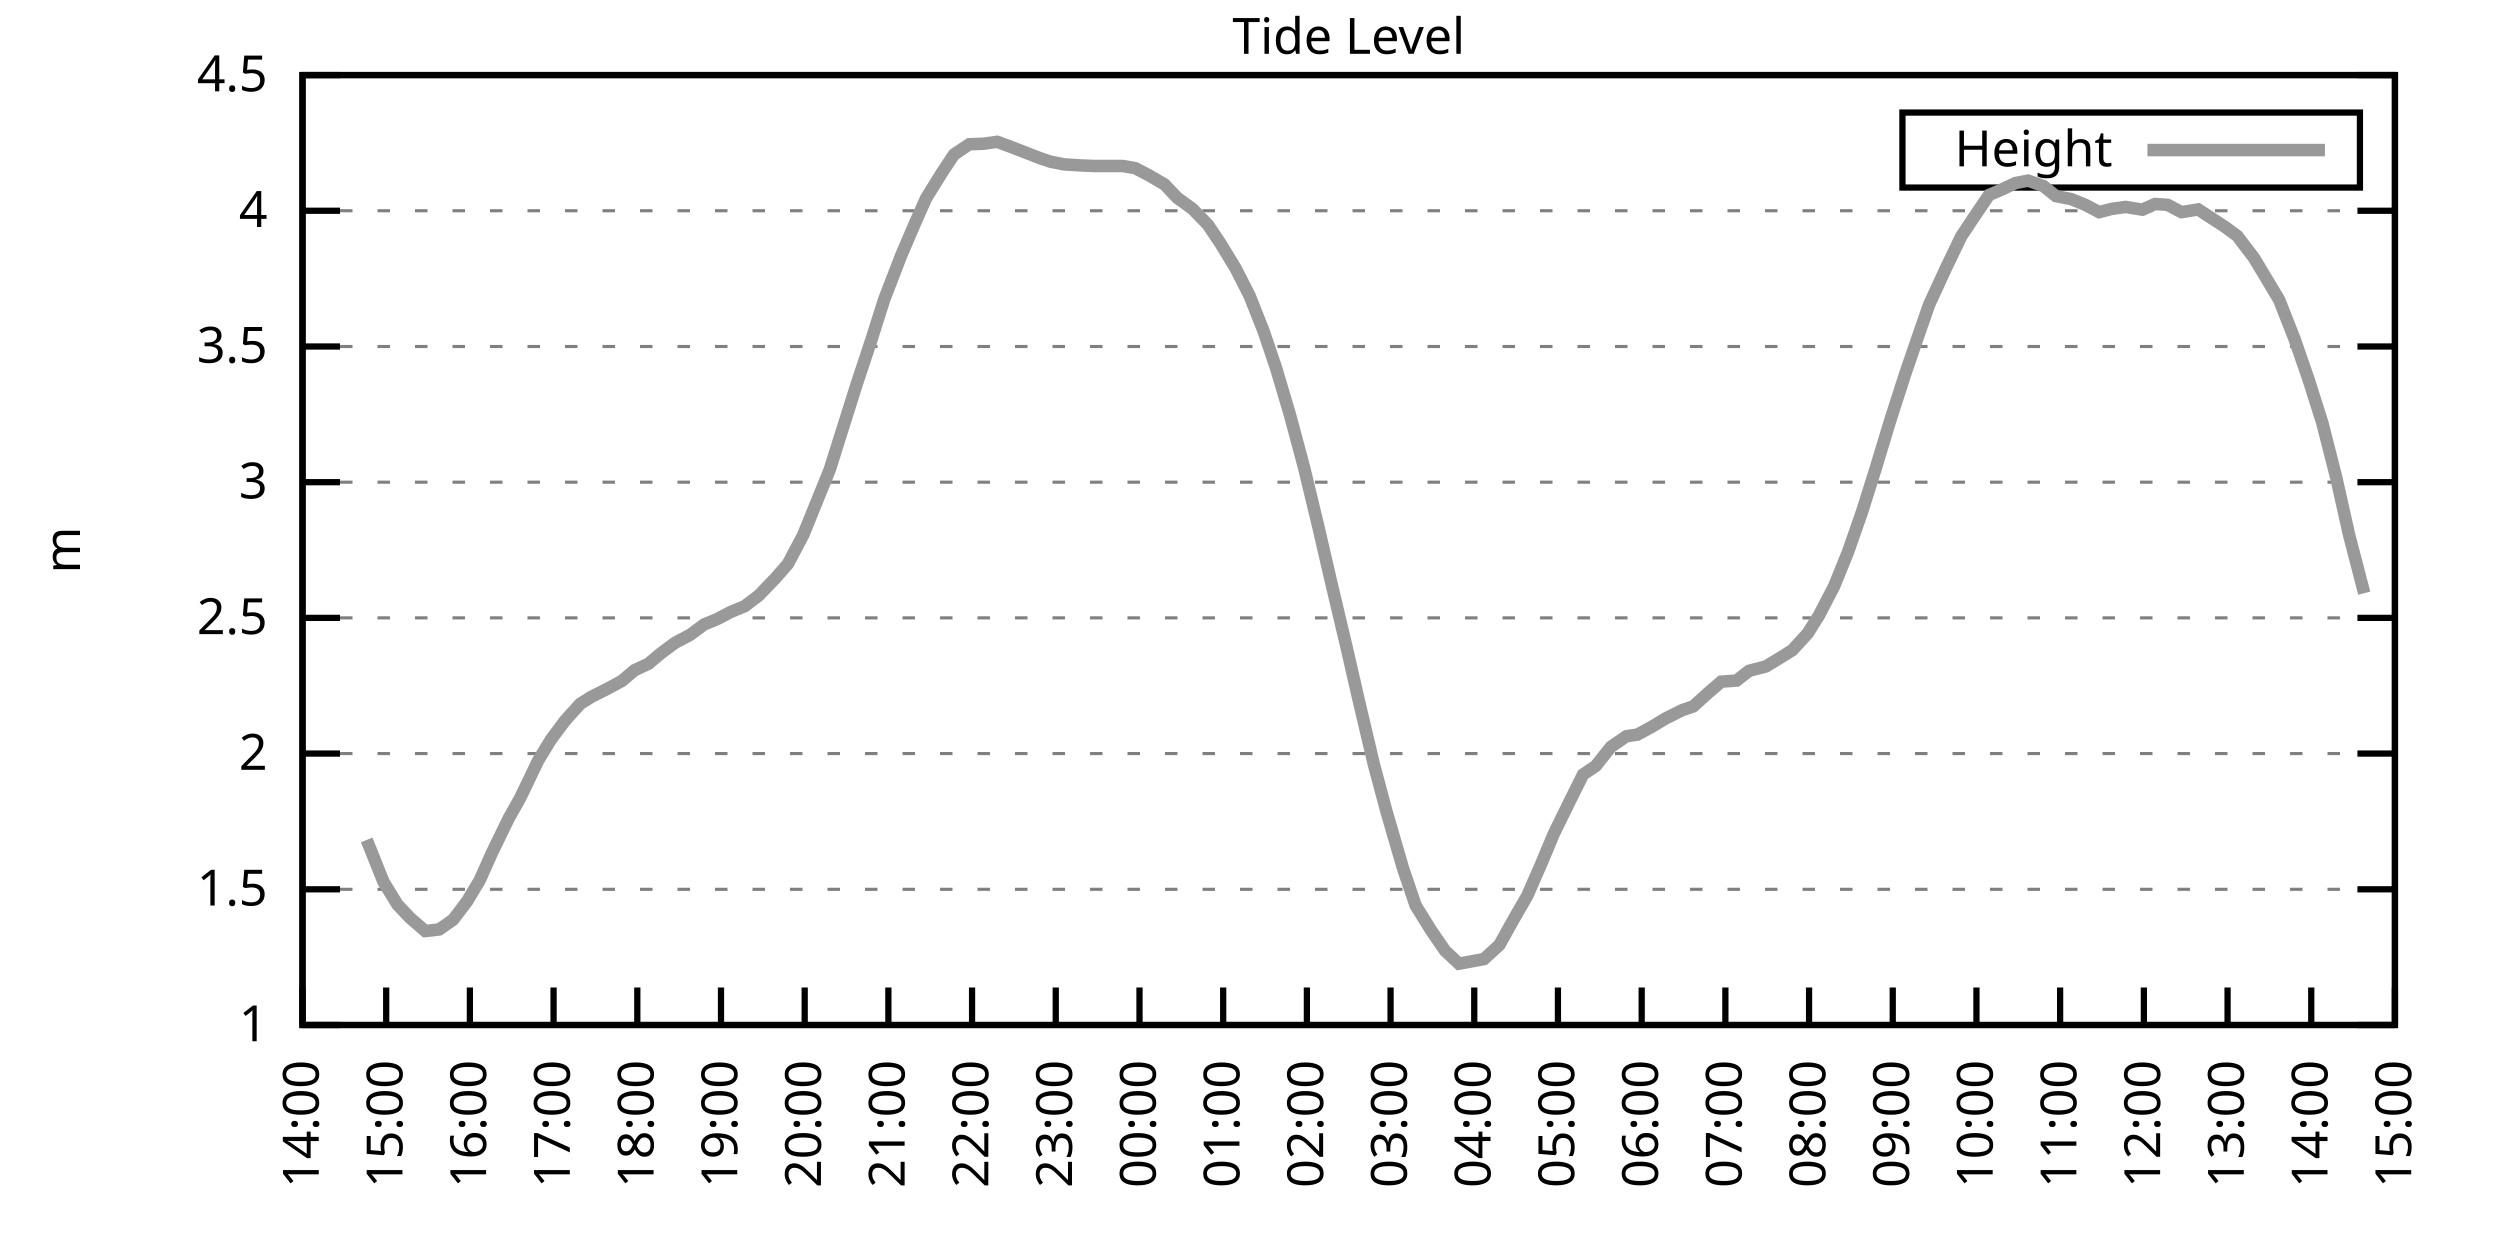
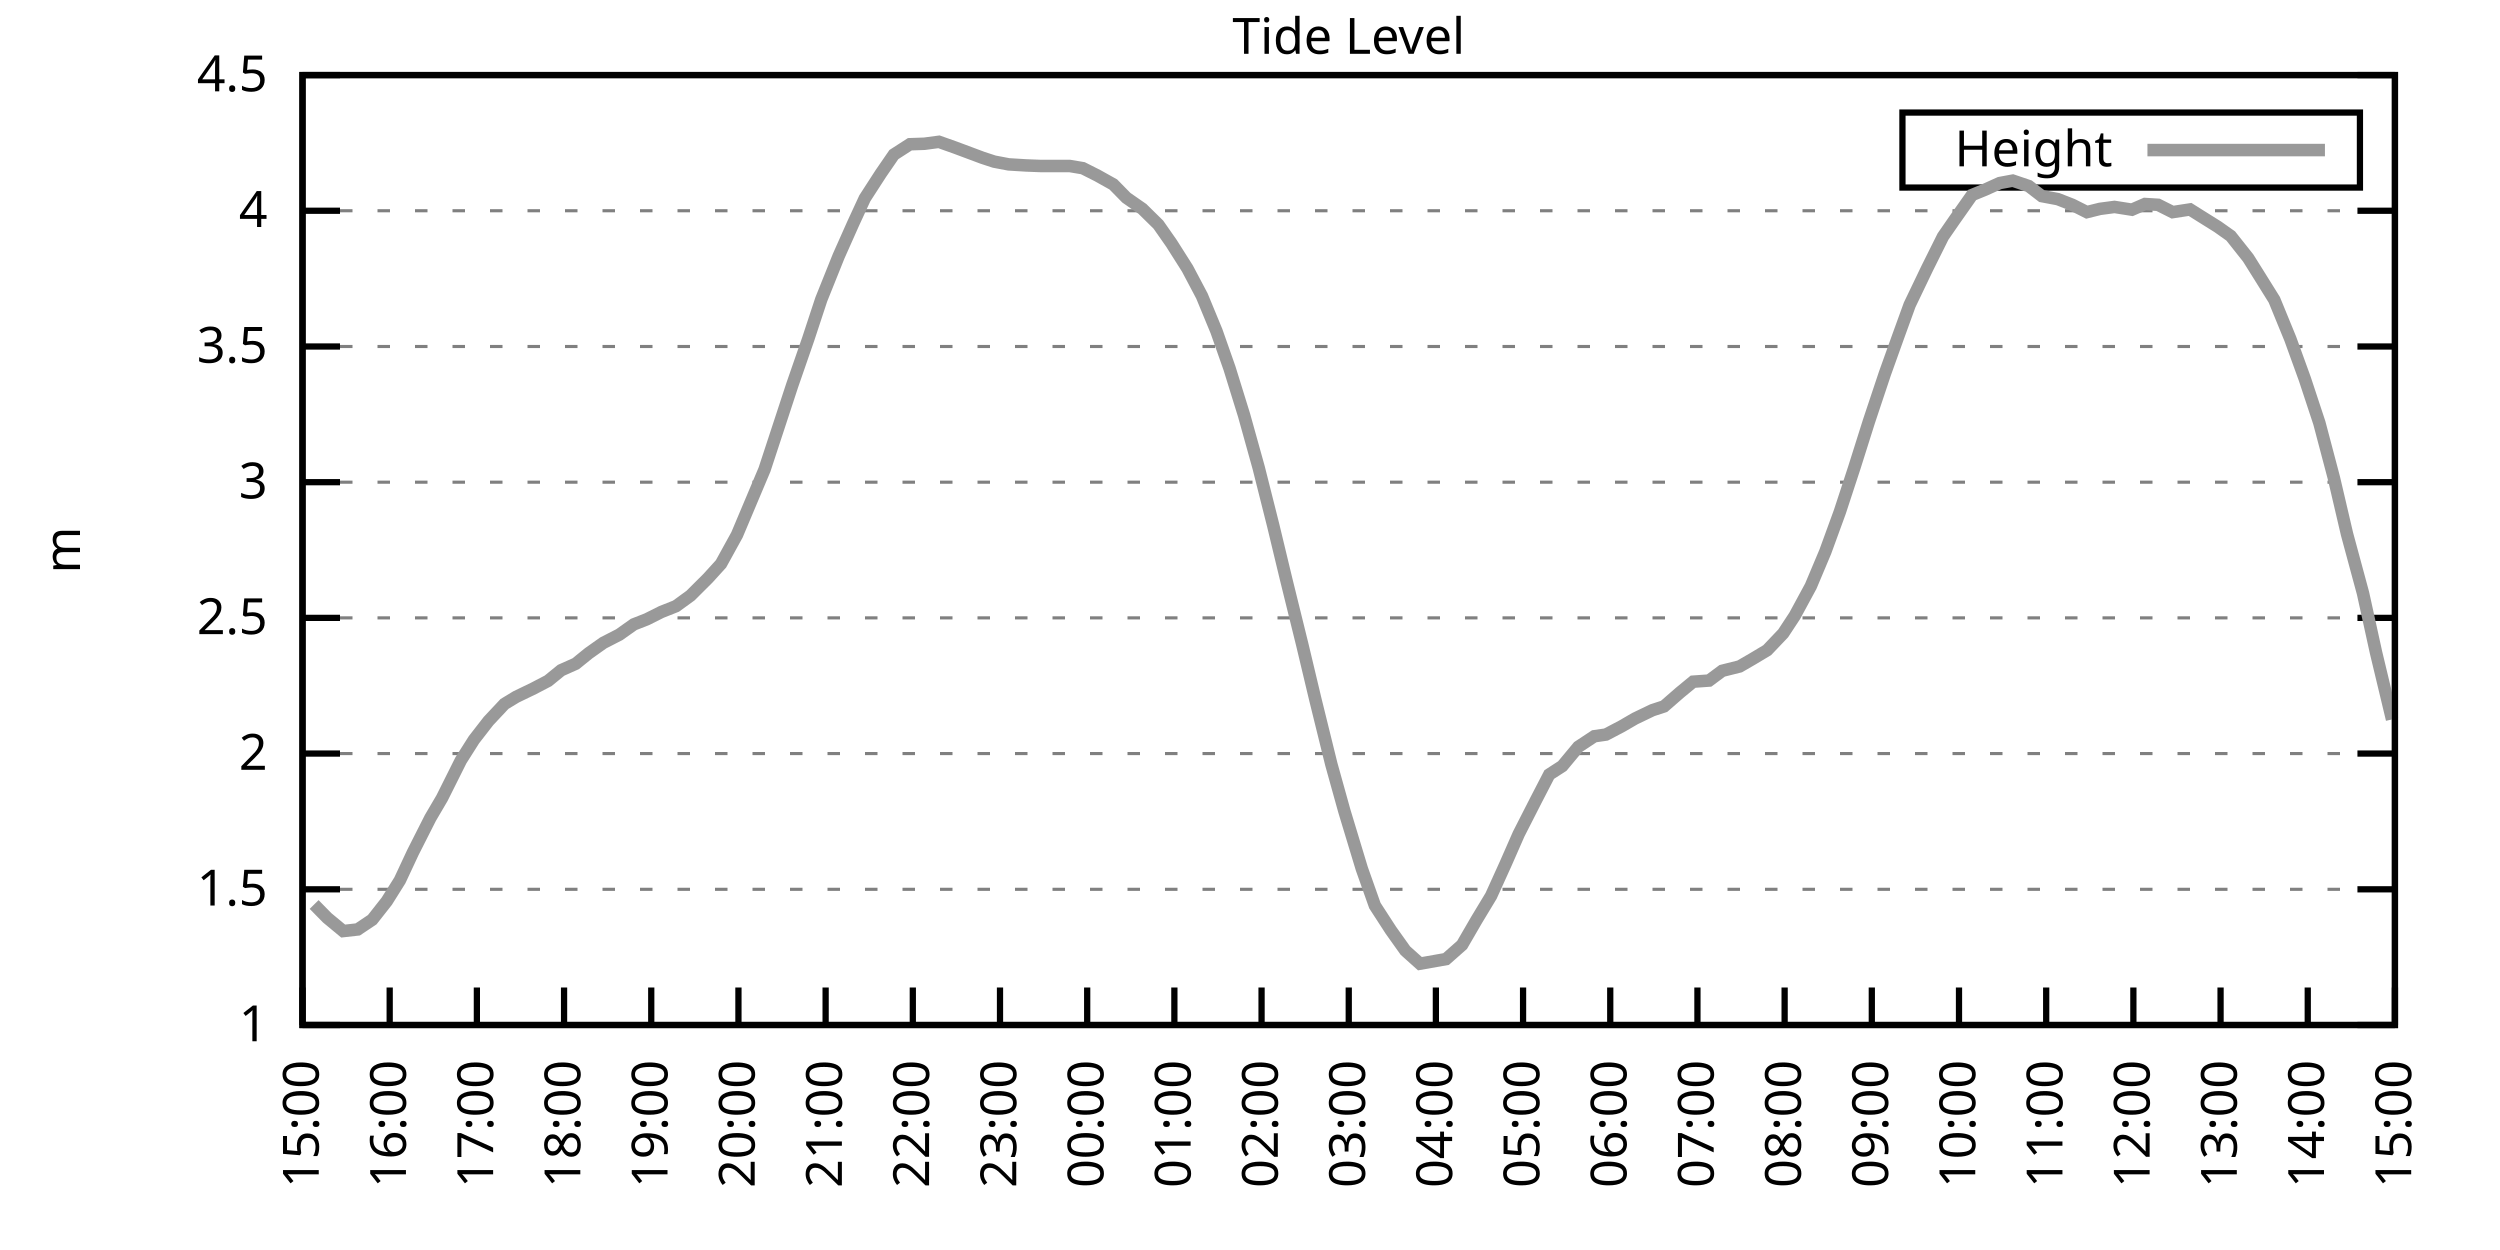
<svg xmlns="http://www.w3.org/2000/svg" xmlns:xlink="http://www.w3.org/1999/xlink" width="400" height="200" viewBox="0 0 400 200">
  <g id="gnuplot_canvas">
    <rect x="0" y="0" width="400" height="200" fill="none" />
    <defs>
      <circle id="gpDot" r="0.5" stroke-width="0.5" stroke="currentColor" />
      <path id="gpPt0" stroke-width="0.333" stroke="currentColor" d="M-1,0 h2 M0,-1 v2" />
      <path id="gpPt1" stroke-width="0.333" stroke="currentColor" d="M-1,-1 L1,1 M1,-1 L-1,1" />
      <path id="gpPt2" stroke-width="0.333" stroke="currentColor" d="M-1,0 L1,0 M0,-1 L0,1 M-1,-1 L1,1 M-1,1 L1,-1" />
      <rect id="gpPt3" stroke-width="0.333" stroke="currentColor" x="-1" y="-1" width="2" height="2" />
      <rect id="gpPt4" stroke-width="0.333" stroke="currentColor" fill="currentColor" x="-1" y="-1" width="2" height="2" />
      <circle id="gpPt5" stroke-width="0.333" stroke="currentColor" cx="0" cy="0" r="1" />
      <use xlink:href="#gpPt5" id="gpPt6" fill="currentColor" stroke="none" />
      <path id="gpPt7" stroke-width="0.333" stroke="currentColor" d="M0,-1.33 L-1.33,0.67 L1.33,0.67 z" />
      <use xlink:href="#gpPt7" id="gpPt8" fill="currentColor" stroke="none" />
      <use xlink:href="#gpPt7" id="gpPt9" stroke="currentColor" transform="rotate(180)" />
      <use xlink:href="#gpPt9" id="gpPt10" fill="currentColor" stroke="none" />
      <use xlink:href="#gpPt3" id="gpPt11" stroke="currentColor" transform="rotate(45)" />
      <use xlink:href="#gpPt11" id="gpPt12" fill="currentColor" stroke="none" />
      <path id="gpPt13" stroke-width="0.333" stroke="currentColor" d="M0,1.330 L1.265,0.411 L0.782,-1.067 L-0.782,-1.076 L-1.265,0.411 z" />
      <use xlink:href="#gpPt13" id="gpPt14" fill="currentColor" stroke="none" />
      <filter id="textbox" filterUnits="objectBoundingBox" x="0" y="0" height="1" width="1">
        <feFlood flood-color="white" flood-opacity="1" result="bgnd" />
        <feComposite in="SourceGraphic" in2="bgnd" operator="atop" />
      </filter>
      <filter id="greybox" filterUnits="objectBoundingBox" x="0" y="0" height="1" width="1">
        <feFlood flood-color="lightgrey" flood-opacity="1" result="grey" />
        <feComposite in="SourceGraphic" in2="grey" operator="atop" />
      </filter>
    </defs>
    <g fill="none" color="white" stroke="currentColor" stroke-width="1.00" stroke-linecap="butt" stroke-linejoin="miter">
</g>
    <g fill="none" color="black" stroke="currentColor" stroke-width="1.00" stroke-linecap="butt" stroke-linejoin="miter">
      <g stroke="none" shape-rendering="crispEdges">
        <polygon fill="rgb(255, 255, 255)" points="48.40,164.00 383.18,164.00 383.18,12.02 48.40,12.02 " />
      </g>
    </g>
    <g fill="none" color="black" stroke="currentColor" stroke-width="1.00" stroke-linecap="butt" stroke-linejoin="miter">
</g>
    <g fill="none" color="black" stroke="black" stroke-width="0.50" stroke-linecap="butt" stroke-linejoin="miter">
</g>
    <g fill="none" color="gray" stroke="currentColor" stroke-width="0.50" stroke-linecap="butt" stroke-linejoin="miter">
      <path stroke="gray" stroke-dasharray="2,4" class="gridline" d="M48.40,164.00 L383.19,164.00  " />
    </g>
    <g fill="none" color="gray" stroke="gray" stroke-width="1.00" stroke-linecap="butt" stroke-linejoin="miter">
</g>
    <g fill="none" color="black" stroke="currentColor" stroke-width="1.00" stroke-linecap="butt" stroke-linejoin="miter">
      <path stroke="black" d="M48.40,164.00 L54.40,164.00 M383.19,164.00 L377.19,164.00  " />
      <g transform="translate(42.80,166.60)" stroke="none" fill="black" font-family="Sans" font-size="8.00" text-anchor="end">
        <text>
          <tspan font-family="Sans"> 1</tspan>
        </text>
      </g>
    </g>
    <g fill="none" color="black" stroke="currentColor" stroke-width="1.00" stroke-linecap="butt" stroke-linejoin="miter">
</g>
    <g fill="none" color="black" stroke="black" stroke-width="0.50" stroke-linecap="butt" stroke-linejoin="miter">
</g>
    <g fill="none" color="gray" stroke="currentColor" stroke-width="0.50" stroke-linecap="butt" stroke-linejoin="miter">
      <path stroke="gray" stroke-dasharray="2,4" class="gridline" d="M48.40,142.29 L383.19,142.29  " />
    </g>
    <g fill="none" color="gray" stroke="gray" stroke-width="1.00" stroke-linecap="butt" stroke-linejoin="miter">
</g>
    <g fill="none" color="black" stroke="currentColor" stroke-width="1.00" stroke-linecap="butt" stroke-linejoin="miter">
      <path stroke="black" d="M48.40,142.29 L54.40,142.29 M383.19,142.29 L377.19,142.29  " />
      <g transform="translate(42.80,144.89)" stroke="none" fill="black" font-family="Sans" font-size="8.00" text-anchor="end">
        <text>
          <tspan font-family="Sans"> 1.5</tspan>
        </text>
      </g>
    </g>
    <g fill="none" color="black" stroke="currentColor" stroke-width="1.00" stroke-linecap="butt" stroke-linejoin="miter">
</g>
    <g fill="none" color="black" stroke="black" stroke-width="0.50" stroke-linecap="butt" stroke-linejoin="miter">
</g>
    <g fill="none" color="gray" stroke="currentColor" stroke-width="0.50" stroke-linecap="butt" stroke-linejoin="miter">
      <path stroke="gray" stroke-dasharray="2,4" class="gridline" d="M48.40,120.57 L383.19,120.57  " />
    </g>
    <g fill="none" color="gray" stroke="gray" stroke-width="1.00" stroke-linecap="butt" stroke-linejoin="miter">
</g>
    <g fill="none" color="black" stroke="currentColor" stroke-width="1.00" stroke-linecap="butt" stroke-linejoin="miter">
      <path stroke="black" d="M48.40,120.57 L54.40,120.57 M383.19,120.57 L377.19,120.57  " />
      <g transform="translate(42.80,123.17)" stroke="none" fill="black" font-family="Sans" font-size="8.00" text-anchor="end">
        <text>
          <tspan font-family="Sans"> 2</tspan>
        </text>
      </g>
    </g>
    <g fill="none" color="black" stroke="currentColor" stroke-width="1.00" stroke-linecap="butt" stroke-linejoin="miter">
</g>
    <g fill="none" color="black" stroke="black" stroke-width="0.50" stroke-linecap="butt" stroke-linejoin="miter">
</g>
    <g fill="none" color="gray" stroke="currentColor" stroke-width="0.50" stroke-linecap="butt" stroke-linejoin="miter">
      <path stroke="gray" stroke-dasharray="2,4" class="gridline" d="M48.40,98.86 L383.19,98.86  " />
    </g>
    <g fill="none" color="gray" stroke="gray" stroke-width="1.00" stroke-linecap="butt" stroke-linejoin="miter">
</g>
    <g fill="none" color="black" stroke="currentColor" stroke-width="1.00" stroke-linecap="butt" stroke-linejoin="miter">
      <path stroke="black" d="M48.40,98.86 L54.40,98.86 M383.19,98.86 L377.19,98.86  " />
      <g transform="translate(42.80,101.46)" stroke="none" fill="black" font-family="Sans" font-size="8.00" text-anchor="end">
        <text>
          <tspan font-family="Sans"> 2.5</tspan>
        </text>
      </g>
    </g>
    <g fill="none" color="black" stroke="currentColor" stroke-width="1.00" stroke-linecap="butt" stroke-linejoin="miter">
</g>
    <g fill="none" color="black" stroke="black" stroke-width="0.50" stroke-linecap="butt" stroke-linejoin="miter">
</g>
    <g fill="none" color="gray" stroke="currentColor" stroke-width="0.50" stroke-linecap="butt" stroke-linejoin="miter">
      <path stroke="gray" stroke-dasharray="2,4" class="gridline" d="M48.40,77.15 L383.19,77.15  " />
    </g>
    <g fill="none" color="gray" stroke="gray" stroke-width="1.00" stroke-linecap="butt" stroke-linejoin="miter">
</g>
    <g fill="none" color="black" stroke="currentColor" stroke-width="1.00" stroke-linecap="butt" stroke-linejoin="miter">
      <path stroke="black" d="M48.40,77.15 L54.40,77.15 M383.19,77.15 L377.19,77.15  " />
      <g transform="translate(42.80,79.75)" stroke="none" fill="black" font-family="Sans" font-size="8.00" text-anchor="end">
        <text>
          <tspan font-family="Sans"> 3</tspan>
        </text>
      </g>
    </g>
    <g fill="none" color="black" stroke="currentColor" stroke-width="1.00" stroke-linecap="butt" stroke-linejoin="miter">
</g>
    <g fill="none" color="black" stroke="black" stroke-width="0.50" stroke-linecap="butt" stroke-linejoin="miter">
</g>
    <g fill="none" color="gray" stroke="currentColor" stroke-width="0.50" stroke-linecap="butt" stroke-linejoin="miter">
      <path stroke="gray" stroke-dasharray="2,4" class="gridline" d="M48.40,55.44 L383.19,55.44  " />
    </g>
    <g fill="none" color="gray" stroke="gray" stroke-width="1.00" stroke-linecap="butt" stroke-linejoin="miter">
</g>
    <g fill="none" color="black" stroke="currentColor" stroke-width="1.00" stroke-linecap="butt" stroke-linejoin="miter">
      <path stroke="black" d="M48.40,55.44 L54.40,55.44 M383.19,55.44 L377.19,55.44  " />
      <g transform="translate(42.80,58.04)" stroke="none" fill="black" font-family="Sans" font-size="8.00" text-anchor="end">
        <text>
          <tspan font-family="Sans"> 3.5</tspan>
        </text>
      </g>
    </g>
    <g fill="none" color="black" stroke="currentColor" stroke-width="1.00" stroke-linecap="butt" stroke-linejoin="miter">
</g>
    <g fill="none" color="black" stroke="black" stroke-width="0.50" stroke-linecap="butt" stroke-linejoin="miter">
</g>
    <g fill="none" color="gray" stroke="currentColor" stroke-width="0.50" stroke-linecap="butt" stroke-linejoin="miter">
      <path stroke="gray" stroke-dasharray="2,4" class="gridline" d="M48.40,33.72 L383.19,33.72  " />
    </g>
    <g fill="none" color="gray" stroke="gray" stroke-width="1.00" stroke-linecap="butt" stroke-linejoin="miter">
</g>
    <g fill="none" color="black" stroke="currentColor" stroke-width="1.00" stroke-linecap="butt" stroke-linejoin="miter">
      <path stroke="black" d="M48.40,33.72 L54.40,33.72 M383.19,33.72 L377.19,33.72  " />
      <g transform="translate(42.80,36.32)" stroke="none" fill="black" font-family="Sans" font-size="8.00" text-anchor="end">
        <text>
          <tspan font-family="Sans"> 4</tspan>
        </text>
      </g>
    </g>
    <g fill="none" color="black" stroke="currentColor" stroke-width="1.00" stroke-linecap="butt" stroke-linejoin="miter">
</g>
    <g fill="none" color="black" stroke="black" stroke-width="0.50" stroke-linecap="butt" stroke-linejoin="miter">
</g>
    <g fill="none" color="gray" stroke="currentColor" stroke-width="0.50" stroke-linecap="butt" stroke-linejoin="miter">
      <path stroke="gray" stroke-dasharray="2,4" class="gridline" d="M48.40,12.01 L383.19,12.01  " />
    </g>
    <g fill="none" color="gray" stroke="gray" stroke-width="1.00" stroke-linecap="butt" stroke-linejoin="miter">
</g>
    <g fill="none" color="black" stroke="currentColor" stroke-width="1.00" stroke-linecap="butt" stroke-linejoin="miter">
      <path stroke="black" d="M48.40,12.01 L54.40,12.01 M383.19,12.01 L377.19,12.01  " />
      <g transform="translate(42.80,14.61)" stroke="none" fill="black" font-family="Sans" font-size="8.00" text-anchor="end">
        <text>
          <tspan font-family="Sans"> 4.5</tspan>
        </text>
      </g>
    </g>
    <g fill="none" color="black" stroke="currentColor" stroke-width="1.00" stroke-linecap="butt" stroke-linejoin="miter">
      <path stroke="black" d="M48.40,164.00 L48.40,158.00  " />
      <g transform="translate(51.00,169.60) rotate(270.00)" stroke="none" fill="black" font-family="Sans" font-size="8.00" text-anchor="end">
        <text>
-           <tspan font-family="Sans">14:00</tspan>
-         </text>
-       </g>
-     </g>
-     <g fill="none" color="black" stroke="currentColor" stroke-width="1.00" stroke-linecap="butt" stroke-linejoin="miter">
-       <path stroke="black" d="M61.79,164.00 L61.79,158.00  " />
-       <g transform="translate(64.39,169.60) rotate(270.00)" stroke="none" fill="black" font-family="Sans" font-size="8.00" text-anchor="end">
-         <text>
          <tspan font-family="Sans">15:00</tspan>
        </text>
      </g>
    </g>
    <g fill="none" color="black" stroke="currentColor" stroke-width="1.00" stroke-linecap="butt" stroke-linejoin="miter">
-       <path stroke="black" d="M75.18,164.00 L75.18,158.00  " />
-       <g transform="translate(77.78,169.60) rotate(270.00)" stroke="none" fill="black" font-family="Sans" font-size="8.00" text-anchor="end">
+       <path stroke="black" d="M62.35,164.00 L62.35,158.00  " />
+       <g transform="translate(64.95,169.60) rotate(270.00)" stroke="none" fill="black" font-family="Sans" font-size="8.00" text-anchor="end">
        <text>
          <tspan font-family="Sans">16:00</tspan>
        </text>
      </g>
    </g>
    <g fill="none" color="black" stroke="currentColor" stroke-width="1.00" stroke-linecap="butt" stroke-linejoin="miter">
-       <path stroke="black" d="M88.57,164.00 L88.57,158.00  " />
-       <g transform="translate(91.17,169.60) rotate(270.00)" stroke="none" fill="black" font-family="Sans" font-size="8.00" text-anchor="end">
+       <path stroke="black" d="M76.30,164.00 L76.30,158.00  " />
+       <g transform="translate(78.90,169.60) rotate(270.00)" stroke="none" fill="black" font-family="Sans" font-size="8.00" text-anchor="end">
        <text>
          <tspan font-family="Sans">17:00</tspan>
        </text>
      </g>
    </g>
    <g fill="none" color="black" stroke="currentColor" stroke-width="1.00" stroke-linecap="butt" stroke-linejoin="miter">
-       <path stroke="black" d="M101.97,164.00 L101.97,158.00  " />
-       <g transform="translate(104.57,169.60) rotate(270.00)" stroke="none" fill="black" font-family="Sans" font-size="8.00" text-anchor="end">
+       <path stroke="black" d="M90.25,164.00 L90.25,158.00  " />
+       <g transform="translate(92.85,169.60) rotate(270.00)" stroke="none" fill="black" font-family="Sans" font-size="8.00" text-anchor="end">
        <text>
          <tspan font-family="Sans">18:00</tspan>
        </text>
      </g>
    </g>
    <g fill="none" color="black" stroke="currentColor" stroke-width="1.00" stroke-linecap="butt" stroke-linejoin="miter">
-       <path stroke="black" d="M115.36,164.00 L115.36,158.00  " />
-       <g transform="translate(117.96,169.60) rotate(270.00)" stroke="none" fill="black" font-family="Sans" font-size="8.00" text-anchor="end">
+       <path stroke="black" d="M104.20,164.00 L104.20,158.00  " />
+       <g transform="translate(106.80,169.60) rotate(270.00)" stroke="none" fill="black" font-family="Sans" font-size="8.00" text-anchor="end">
        <text>
          <tspan font-family="Sans">19:00</tspan>
        </text>
      </g>
    </g>
    <g fill="none" color="black" stroke="currentColor" stroke-width="1.00" stroke-linecap="butt" stroke-linejoin="miter">
-       <path stroke="black" d="M128.75,164.00 L128.75,158.00  " />
-       <g transform="translate(131.35,169.60) rotate(270.00)" stroke="none" fill="black" font-family="Sans" font-size="8.00" text-anchor="end">
+       <path stroke="black" d="M118.15,164.00 L118.15,158.00  " />
+       <g transform="translate(120.75,169.60) rotate(270.00)" stroke="none" fill="black" font-family="Sans" font-size="8.00" text-anchor="end">
        <text>
          <tspan font-family="Sans">20:00</tspan>
        </text>
      </g>
    </g>
    <g fill="none" color="black" stroke="currentColor" stroke-width="1.00" stroke-linecap="butt" stroke-linejoin="miter">
-       <path stroke="black" d="M142.14,164.00 L142.14,158.00  " />
-       <g transform="translate(144.74,169.60) rotate(270.00)" stroke="none" fill="black" font-family="Sans" font-size="8.00" text-anchor="end">
+       <path stroke="black" d="M132.10,164.00 L132.10,158.00  " />
+       <g transform="translate(134.70,169.60) rotate(270.00)" stroke="none" fill="black" font-family="Sans" font-size="8.00" text-anchor="end">
        <text>
          <tspan font-family="Sans">21:00</tspan>
        </text>
      </g>
    </g>
    <g fill="none" color="black" stroke="currentColor" stroke-width="1.00" stroke-linecap="butt" stroke-linejoin="miter">
-       <path stroke="black" d="M155.53,164.00 L155.53,158.00  " />
-       <g transform="translate(158.13,169.60) rotate(270.00)" stroke="none" fill="black" font-family="Sans" font-size="8.00" text-anchor="end">
+       <path stroke="black" d="M146.05,164.00 L146.05,158.00  " />
+       <g transform="translate(148.65,169.60) rotate(270.00)" stroke="none" fill="black" font-family="Sans" font-size="8.00" text-anchor="end">
        <text>
          <tspan font-family="Sans">22:00</tspan>
        </text>
      </g>
    </g>
    <g fill="none" color="black" stroke="currentColor" stroke-width="1.00" stroke-linecap="butt" stroke-linejoin="miter">
-       <path stroke="black" d="M168.92,164.00 L168.92,158.00  " />
-       <g transform="translate(171.52,169.60) rotate(270.00)" stroke="none" fill="black" font-family="Sans" font-size="8.00" text-anchor="end">
+       <path stroke="black" d="M160.00,164.00 L160.00,158.00  " />
+       <g transform="translate(162.60,169.60) rotate(270.00)" stroke="none" fill="black" font-family="Sans" font-size="8.00" text-anchor="end">
        <text>
          <tspan font-family="Sans">23:00</tspan>
        </text>
      </g>
    </g>
    <g fill="none" color="black" stroke="currentColor" stroke-width="1.00" stroke-linecap="butt" stroke-linejoin="miter">
-       <path stroke="black" d="M182.32,164.00 L182.32,158.00  " />
-       <g transform="translate(184.92,169.60) rotate(270.00)" stroke="none" fill="black" font-family="Sans" font-size="8.00" text-anchor="end">
+       <path stroke="black" d="M173.95,164.00 L173.95,158.00  " />
+       <g transform="translate(176.55,169.60) rotate(270.00)" stroke="none" fill="black" font-family="Sans" font-size="8.00" text-anchor="end">
        <text>
          <tspan font-family="Sans">00:00</tspan>
        </text>
      </g>
    </g>
    <g fill="none" color="black" stroke="currentColor" stroke-width="1.00" stroke-linecap="butt" stroke-linejoin="miter">
-       <path stroke="black" d="M195.71,164.00 L195.71,158.00  " />
-       <g transform="translate(198.31,169.60) rotate(270.00)" stroke="none" fill="black" font-family="Sans" font-size="8.00" text-anchor="end">
+       <path stroke="black" d="M187.90,164.00 L187.90,158.00  " />
+       <g transform="translate(190.50,169.60) rotate(270.00)" stroke="none" fill="black" font-family="Sans" font-size="8.00" text-anchor="end">
        <text>
          <tspan font-family="Sans">01:00</tspan>
        </text>
      </g>
    </g>
    <g fill="none" color="black" stroke="currentColor" stroke-width="1.00" stroke-linecap="butt" stroke-linejoin="miter">
-       <path stroke="black" d="M209.10,164.00 L209.10,158.00  " />
-       <g transform="translate(211.70,169.60) rotate(270.00)" stroke="none" fill="black" font-family="Sans" font-size="8.00" text-anchor="end">
+       <path stroke="black" d="M201.85,164.00 L201.85,158.00  " />
+       <g transform="translate(204.45,169.60) rotate(270.00)" stroke="none" fill="black" font-family="Sans" font-size="8.00" text-anchor="end">
        <text>
          <tspan font-family="Sans">02:00</tspan>
        </text>
      </g>
    </g>
    <g fill="none" color="black" stroke="currentColor" stroke-width="1.00" stroke-linecap="butt" stroke-linejoin="miter">
-       <path stroke="black" d="M222.49,164.00 L222.49,158.00  " />
-       <g transform="translate(225.09,169.60) rotate(270.00)" stroke="none" fill="black" font-family="Sans" font-size="8.00" text-anchor="end">
+       <path stroke="black" d="M215.80,164.00 L215.80,158.00  " />
+       <g transform="translate(218.40,169.60) rotate(270.00)" stroke="none" fill="black" font-family="Sans" font-size="8.00" text-anchor="end">
        <text>
          <tspan font-family="Sans">03:00</tspan>
        </text>
      </g>
    </g>
    <g fill="none" color="black" stroke="currentColor" stroke-width="1.00" stroke-linecap="butt" stroke-linejoin="miter">
-       <path stroke="black" d="M235.88,164.00 L235.88,158.00  " />
-       <g transform="translate(238.48,169.60) rotate(270.00)" stroke="none" fill="black" font-family="Sans" font-size="8.00" text-anchor="end">
+       <path stroke="black" d="M229.74,164.00 L229.74,158.00  " />
+       <g transform="translate(232.34,169.60) rotate(270.00)" stroke="none" fill="black" font-family="Sans" font-size="8.00" text-anchor="end">
        <text>
          <tspan font-family="Sans">04:00</tspan>
        </text>
      </g>
    </g>
    <g fill="none" color="black" stroke="currentColor" stroke-width="1.00" stroke-linecap="butt" stroke-linejoin="miter">
-       <path stroke="black" d="M249.27,164.00 L249.27,158.00  " />
-       <g transform="translate(251.87,169.60) rotate(270.00)" stroke="none" fill="black" font-family="Sans" font-size="8.00" text-anchor="end">
+       <path stroke="black" d="M243.69,164.00 L243.69,158.00  " />
+       <g transform="translate(246.29,169.60) rotate(270.00)" stroke="none" fill="black" font-family="Sans" font-size="8.00" text-anchor="end">
        <text>
          <tspan font-family="Sans">05:00</tspan>
        </text>
      </g>
    </g>
    <g fill="none" color="black" stroke="currentColor" stroke-width="1.00" stroke-linecap="butt" stroke-linejoin="miter">
-       <path stroke="black" d="M262.67,164.00 L262.67,158.00  " />
-       <g transform="translate(265.27,169.60) rotate(270.00)" stroke="none" fill="black" font-family="Sans" font-size="8.00" text-anchor="end">
+       <path stroke="black" d="M257.64,164.00 L257.64,158.00  " />
+       <g transform="translate(260.24,169.60) rotate(270.00)" stroke="none" fill="black" font-family="Sans" font-size="8.00" text-anchor="end">
        <text>
          <tspan font-family="Sans">06:00</tspan>
        </text>
      </g>
    </g>
    <g fill="none" color="black" stroke="currentColor" stroke-width="1.00" stroke-linecap="butt" stroke-linejoin="miter">
-       <path stroke="black" d="M276.06,164.00 L276.06,158.00  " />
-       <g transform="translate(278.66,169.60) rotate(270.00)" stroke="none" fill="black" font-family="Sans" font-size="8.00" text-anchor="end">
+       <path stroke="black" d="M271.59,164.00 L271.59,158.00  " />
+       <g transform="translate(274.19,169.60) rotate(270.00)" stroke="none" fill="black" font-family="Sans" font-size="8.00" text-anchor="end">
        <text>
          <tspan font-family="Sans">07:00</tspan>
        </text>
      </g>
    </g>
    <g fill="none" color="black" stroke="currentColor" stroke-width="1.00" stroke-linecap="butt" stroke-linejoin="miter">
-       <path stroke="black" d="M289.45,164.00 L289.45,158.00  " />
-       <g transform="translate(292.05,169.60) rotate(270.00)" stroke="none" fill="black" font-family="Sans" font-size="8.00" text-anchor="end">
+       <path stroke="black" d="M285.54,164.00 L285.54,158.00  " />
+       <g transform="translate(288.14,169.60) rotate(270.00)" stroke="none" fill="black" font-family="Sans" font-size="8.00" text-anchor="end">
        <text>
          <tspan font-family="Sans">08:00</tspan>
        </text>
      </g>
    </g>
    <g fill="none" color="black" stroke="currentColor" stroke-width="1.00" stroke-linecap="butt" stroke-linejoin="miter">
-       <path stroke="black" d="M302.84,164.00 L302.84,158.00  " />
-       <g transform="translate(305.44,169.60) rotate(270.00)" stroke="none" fill="black" font-family="Sans" font-size="8.00" text-anchor="end">
+       <path stroke="black" d="M299.49,164.00 L299.49,158.00  " />
+       <g transform="translate(302.09,169.60) rotate(270.00)" stroke="none" fill="black" font-family="Sans" font-size="8.00" text-anchor="end">
        <text>
          <tspan font-family="Sans">09:00</tspan>
        </text>
      </g>
    </g>
    <g fill="none" color="black" stroke="currentColor" stroke-width="1.00" stroke-linecap="butt" stroke-linejoin="miter">
-       <path stroke="black" d="M316.23,164.00 L316.23,158.00  " />
-       <g transform="translate(318.83,169.60) rotate(270.00)" stroke="none" fill="black" font-family="Sans" font-size="8.00" text-anchor="end">
+       <path stroke="black" d="M313.44,164.00 L313.44,158.00  " />
+       <g transform="translate(316.04,169.60) rotate(270.00)" stroke="none" fill="black" font-family="Sans" font-size="8.00" text-anchor="end">
        <text>
          <tspan font-family="Sans">10:00</tspan>
        </text>
      </g>
    </g>
    <g fill="none" color="black" stroke="currentColor" stroke-width="1.00" stroke-linecap="butt" stroke-linejoin="miter">
-       <path stroke="black" d="M329.62,164.00 L329.62,158.00  " />
-       <g transform="translate(332.22,169.60) rotate(270.00)" stroke="none" fill="black" font-family="Sans" font-size="8.00" text-anchor="end">
+       <path stroke="black" d="M327.39,164.00 L327.39,158.00  " />
+       <g transform="translate(329.99,169.60) rotate(270.00)" stroke="none" fill="black" font-family="Sans" font-size="8.00" text-anchor="end">
        <text>
          <tspan font-family="Sans">11:00</tspan>
        </text>
      </g>
    </g>
    <g fill="none" color="black" stroke="currentColor" stroke-width="1.00" stroke-linecap="butt" stroke-linejoin="miter">
-       <path stroke="black" d="M343.02,164.00 L343.02,158.00  " />
-       <g transform="translate(345.62,169.60) rotate(270.00)" stroke="none" fill="black" font-family="Sans" font-size="8.00" text-anchor="end">
+       <path stroke="black" d="M341.34,164.00 L341.34,158.00  " />
+       <g transform="translate(343.94,169.60) rotate(270.00)" stroke="none" fill="black" font-family="Sans" font-size="8.00" text-anchor="end">
        <text>
          <tspan font-family="Sans">12:00</tspan>
        </text>
      </g>
    </g>
    <g fill="none" color="black" stroke="currentColor" stroke-width="1.00" stroke-linecap="butt" stroke-linejoin="miter">
-       <path stroke="black" d="M356.41,164.00 L356.41,158.00  " />
-       <g transform="translate(359.01,169.60) rotate(270.00)" stroke="none" fill="black" font-family="Sans" font-size="8.00" text-anchor="end">
+       <path stroke="black" d="M355.29,164.00 L355.29,158.00  " />
+       <g transform="translate(357.89,169.60) rotate(270.00)" stroke="none" fill="black" font-family="Sans" font-size="8.00" text-anchor="end">
        <text>
          <tspan font-family="Sans">13:00</tspan>
        </text>
      </g>
    </g>
    <g fill="none" color="black" stroke="currentColor" stroke-width="1.00" stroke-linecap="butt" stroke-linejoin="miter">
-       <path stroke="black" d="M369.80,164.00 L369.80,158.00  " />
-       <g transform="translate(372.40,169.60) rotate(270.00)" stroke="none" fill="black" font-family="Sans" font-size="8.00" text-anchor="end">
+       <path stroke="black" d="M369.24,164.00 L369.24,158.00  " />
+       <g transform="translate(371.84,169.60) rotate(270.00)" stroke="none" fill="black" font-family="Sans" font-size="8.00" text-anchor="end">
        <text>
          <tspan font-family="Sans">14:00</tspan>
        </text>
      </g>
    </g>
    <g fill="none" color="black" stroke="currentColor" stroke-width="1.00" stroke-linecap="butt" stroke-linejoin="miter">
      <path stroke="black" d="M383.19,164.00 L383.19,158.00  " />
      <g transform="translate(385.79,169.60) rotate(270.00)" stroke="none" fill="black" font-family="Sans" font-size="8.00" text-anchor="end">
        <text>
          <tspan font-family="Sans">15:00</tspan>
        </text>
      </g>
    </g>
    <g fill="none" color="black" stroke="currentColor" stroke-width="1.00" stroke-linecap="butt" stroke-linejoin="miter">
</g>
    <g fill="none" color="black" stroke="currentColor" stroke-width="1.00" stroke-linecap="butt" stroke-linejoin="miter">
      <path stroke="black" d="M48.40,12.01 L48.40,164.00 L383.19,164.00 L383.19,12.01 L48.40,12.01 Z  " />
    </g>
    <g fill="none" color="black" stroke="currentColor" stroke-width="1.00" stroke-linecap="butt" stroke-linejoin="miter">
</g>
    <g fill="none" color="black" stroke="currentColor" stroke-width="1.00" stroke-linecap="butt" stroke-linejoin="miter">
      <path stroke="black" d="M304.39,30.01 L304.39,18.01 L377.59,18.01 L377.59,30.01 L304.39,30.01 Z  " />
    </g>
    <g id="Tide_level_plot_1">
      <g fill="none" color="white" stroke="black" stroke-width="2.00" stroke-linecap="butt" stroke-linejoin="miter">
</g>
      <g fill="none" color="black" stroke="currentColor" stroke-width="2.00" stroke-linecap="butt" stroke-linejoin="miter">
        <g transform="translate(337.99,26.61)" stroke="none" fill="black" font-family="Sans" font-size="8.00" text-anchor="end">
          <text>
            <tspan font-family="Sans">Height</tspan>
          </text>
        </g>
      </g>
      <g fill="none" color="black" stroke="currentColor" stroke-width="2.00" stroke-linecap="butt" stroke-linejoin="miter">
-         <path stroke="rgb(153, 153, 153)" d="M343.59,24.01 L371.99,24.01 M58.67,134.38 L61.35,141.07 L63.58,144.72 L65.59,146.85 L68.04,148.97 L70.27,148.71   L72.50,147.15 L74.74,144.20 L76.75,140.85 L78.75,136.38 L81.43,130.87 L83.22,127.70 L86.12,121.66 L88.13,118.36   L90.36,115.36 L92.82,112.63 L94.60,111.50 L97.28,110.15 L99.51,108.94 L101.52,107.24 L103.75,106.20 L105.76,104.51   L107.99,102.86 L110.45,101.55 L112.68,99.90 L114.69,99.08 L116.92,97.91 L119.15,96.99 L121.38,95.30 L124.06,92.52   L126.07,90.22 L128.53,85.57 L132.77,75.11 L134.78,68.72 L137.01,61.65 L139.46,54.26 L141.47,47.92 L144.15,40.97   L146.38,35.76 L148.17,31.73 L150.62,27.77 L152.63,24.73 L155.09,23.08 L157.32,23.00 L159.55,22.69 L162.01,23.60   L166.25,25.25 L168.03,25.86 L170.26,26.30 L172.94,26.47 L175.17,26.56 L177.63,26.56 L179.64,26.56 L181.65,26.91   L183.88,28.08 L186.33,29.51 L188.34,31.64 L190.80,33.42 L193.25,35.94 L195.26,38.93 L197.72,42.97 L199.95,47.36   L202.18,53.00 L204.19,58.95 L206.42,66.47 L208.65,74.80 L210.88,84.05 L212.89,92.74 L215.35,103.12 L217.36,111.89   L219.81,122.27 L221.82,129.78 L224.50,138.99 L226.51,144.89 L228.96,148.84 L231.20,152.10 L233.43,154.19 L237.44,153.45   L239.90,151.19 L242.13,147.19 L244.36,143.33 L246.60,138.21 L248.60,133.43 L251.28,127.96 L253.29,123.92 L255.30,122.57   L257.76,119.49 L260.21,117.80 L262.00,117.53 L264.45,116.19 L266.46,114.97 L269.14,113.63 L270.92,113.02 L273.38,110.80   L275.39,109.07 L277.84,108.89 L279.85,107.33 L282.53,106.63 L284.54,105.42 L286.77,104.03 L289.23,101.34 L291.01,98.51   L293.47,93.78 L295.70,88.27 L297.93,81.88 L300.16,74.80 L302.39,67.42 L304.85,59.78 L306.86,53.92 L308.64,48.79   L311.32,42.97 L313.78,37.85 L315.56,35.16 L318.24,31.20 L320.25,30.34 L322.48,29.29 L324.49,28.90 L326.95,29.77   L328.95,31.38 L331.41,31.86 L333.64,32.77 L335.87,33.94 L337.88,33.42 L340.11,33.11 L342.79,33.55 L344.80,32.64   L346.81,32.77 L349.04,33.94 L351.72,33.51 L353.51,34.68 L355.96,36.28 L357.97,37.76 L360.65,41.28 L362.21,43.88   L364.66,47.97 L367.12,54.22 L369.35,60.65 L371.58,67.68 L373.82,76.50 L375.82,85.44 L378.28,94.91  " />
+         <path stroke="rgb(153, 153, 153)" d="M343.59,24.01 L371.99,24.01 M50.26,144.72 L52.35,146.85 L54.91,148.97 L57.23,148.71 L59.56,147.15 L61.88,144.20   L63.98,140.85 L66.07,136.38 L68.86,130.87 L70.72,127.70 L73.74,121.66 L75.83,118.36 L78.16,115.36 L80.72,112.63   L82.58,111.50 L85.37,110.15 L87.69,108.94 L89.78,107.24 L92.11,106.20 L94.20,104.51 L96.53,102.86 L99.08,101.55   L101.41,99.90 L103.50,99.08 L105.83,97.91 L108.15,96.99 L110.48,95.30 L113.27,92.52 L115.36,90.22 L117.92,85.57   L122.33,75.11 L124.43,68.72 L126.75,61.65 L129.31,54.26 L131.40,47.92 L134.19,40.97 L136.51,35.76 L138.37,31.73   L140.93,27.77 L143.02,24.73 L145.58,23.08 L147.91,23.00 L150.23,22.69 L152.79,23.60 L157.21,25.25 L159.07,25.86   L161.39,26.30 L164.18,26.47 L166.51,26.56 L169.06,26.56 L171.16,26.56 L173.25,26.91 L175.57,28.08 L178.13,29.51   L180.22,31.64 L182.78,33.42 L185.34,35.94 L187.43,38.93 L189.99,42.97 L192.31,47.36 L194.64,53.00 L196.73,58.95   L199.06,66.47 L201.38,74.80 L203.71,84.05 L205.80,92.74 L208.36,103.12 L210.45,111.89 L213.01,122.27 L215.10,129.78   L217.89,138.99 L219.98,144.89 L222.54,148.84 L224.86,152.10 L227.19,154.19 L231.37,153.45 L233.93,151.19 L236.25,147.19   L238.58,143.33 L240.90,138.21 L243.00,133.43 L245.79,127.96 L247.88,123.92 L249.97,122.57 L252.53,119.49 L255.09,117.80   L256.95,117.53 L259.50,116.19 L261.60,114.97 L264.39,113.63 L266.25,113.02 L268.80,110.80 L270.90,109.07 L273.45,108.89   L275.55,107.33 L278.34,106.63 L280.43,105.42 L282.75,104.03 L285.31,101.34 L287.17,98.51 L289.73,93.78 L292.05,88.27   L294.38,81.88 L296.70,74.80 L299.03,67.42 L301.58,59.78 L303.68,53.92 L305.54,48.79 L308.33,42.97 L310.88,37.85   L312.74,35.16 L315.53,31.20 L317.63,30.34 L319.95,29.29 L322.04,28.90 L324.60,29.77 L326.69,31.38 L329.25,31.86   L331.58,32.77 L333.90,33.94 L335.99,33.42 L338.32,33.11 L341.11,33.55 L343.20,32.64 L345.29,32.77 L347.62,33.94   L350.41,33.51 L352.27,34.68 L354.83,36.28 L356.92,37.76 L359.71,41.28 L361.34,43.88 L363.89,47.97 L366.45,54.22   L368.78,60.65 L371.10,67.68 L373.43,76.50 L375.52,85.44 L378.08,94.91 L380.17,104.42 L382.73,115.10  " />
      </g>
    </g>
    <g fill="none" color="black" stroke="currentColor" stroke-width="2.00" stroke-linecap="butt" stroke-linejoin="miter">
</g>
    <g fill="none" color="black" stroke="black" stroke-width="1.00" stroke-linecap="butt" stroke-linejoin="miter">
</g>
    <g fill="none" color="black" stroke="currentColor" stroke-width="1.00" stroke-linecap="butt" stroke-linejoin="miter">
      <path stroke="black" d="M48.40,12.01 L48.40,164.00 L383.19,164.00 L383.19,12.01 L48.40,12.01 Z  " />
      <g transform="translate(12.80,88.01) rotate(270.00)" stroke="none" fill="black" font-family="Sans" font-size="8.00" text-anchor="middle">
        <text>
          <tspan font-family="Sans">m</tspan>
        </text>
      </g>
    </g>
    <g fill="none" color="black" stroke="currentColor" stroke-width="1.00" stroke-linecap="butt" stroke-linejoin="miter">
</g>
    <g fill="none" color="black" stroke="currentColor" stroke-width="1.00" stroke-linecap="butt" stroke-linejoin="miter">
      <g transform="translate(215.79,8.61)" stroke="none" fill="black" font-family="Sans" font-size="8.00" text-anchor="middle">
        <text>
          <tspan font-family="Sans">Tide Level</tspan>
        </text>
      </g>
    </g>
    <g fill="none" color="black" stroke="currentColor" stroke-width="1.00" stroke-linecap="butt" stroke-linejoin="miter">
</g>
  </g>
</svg>
